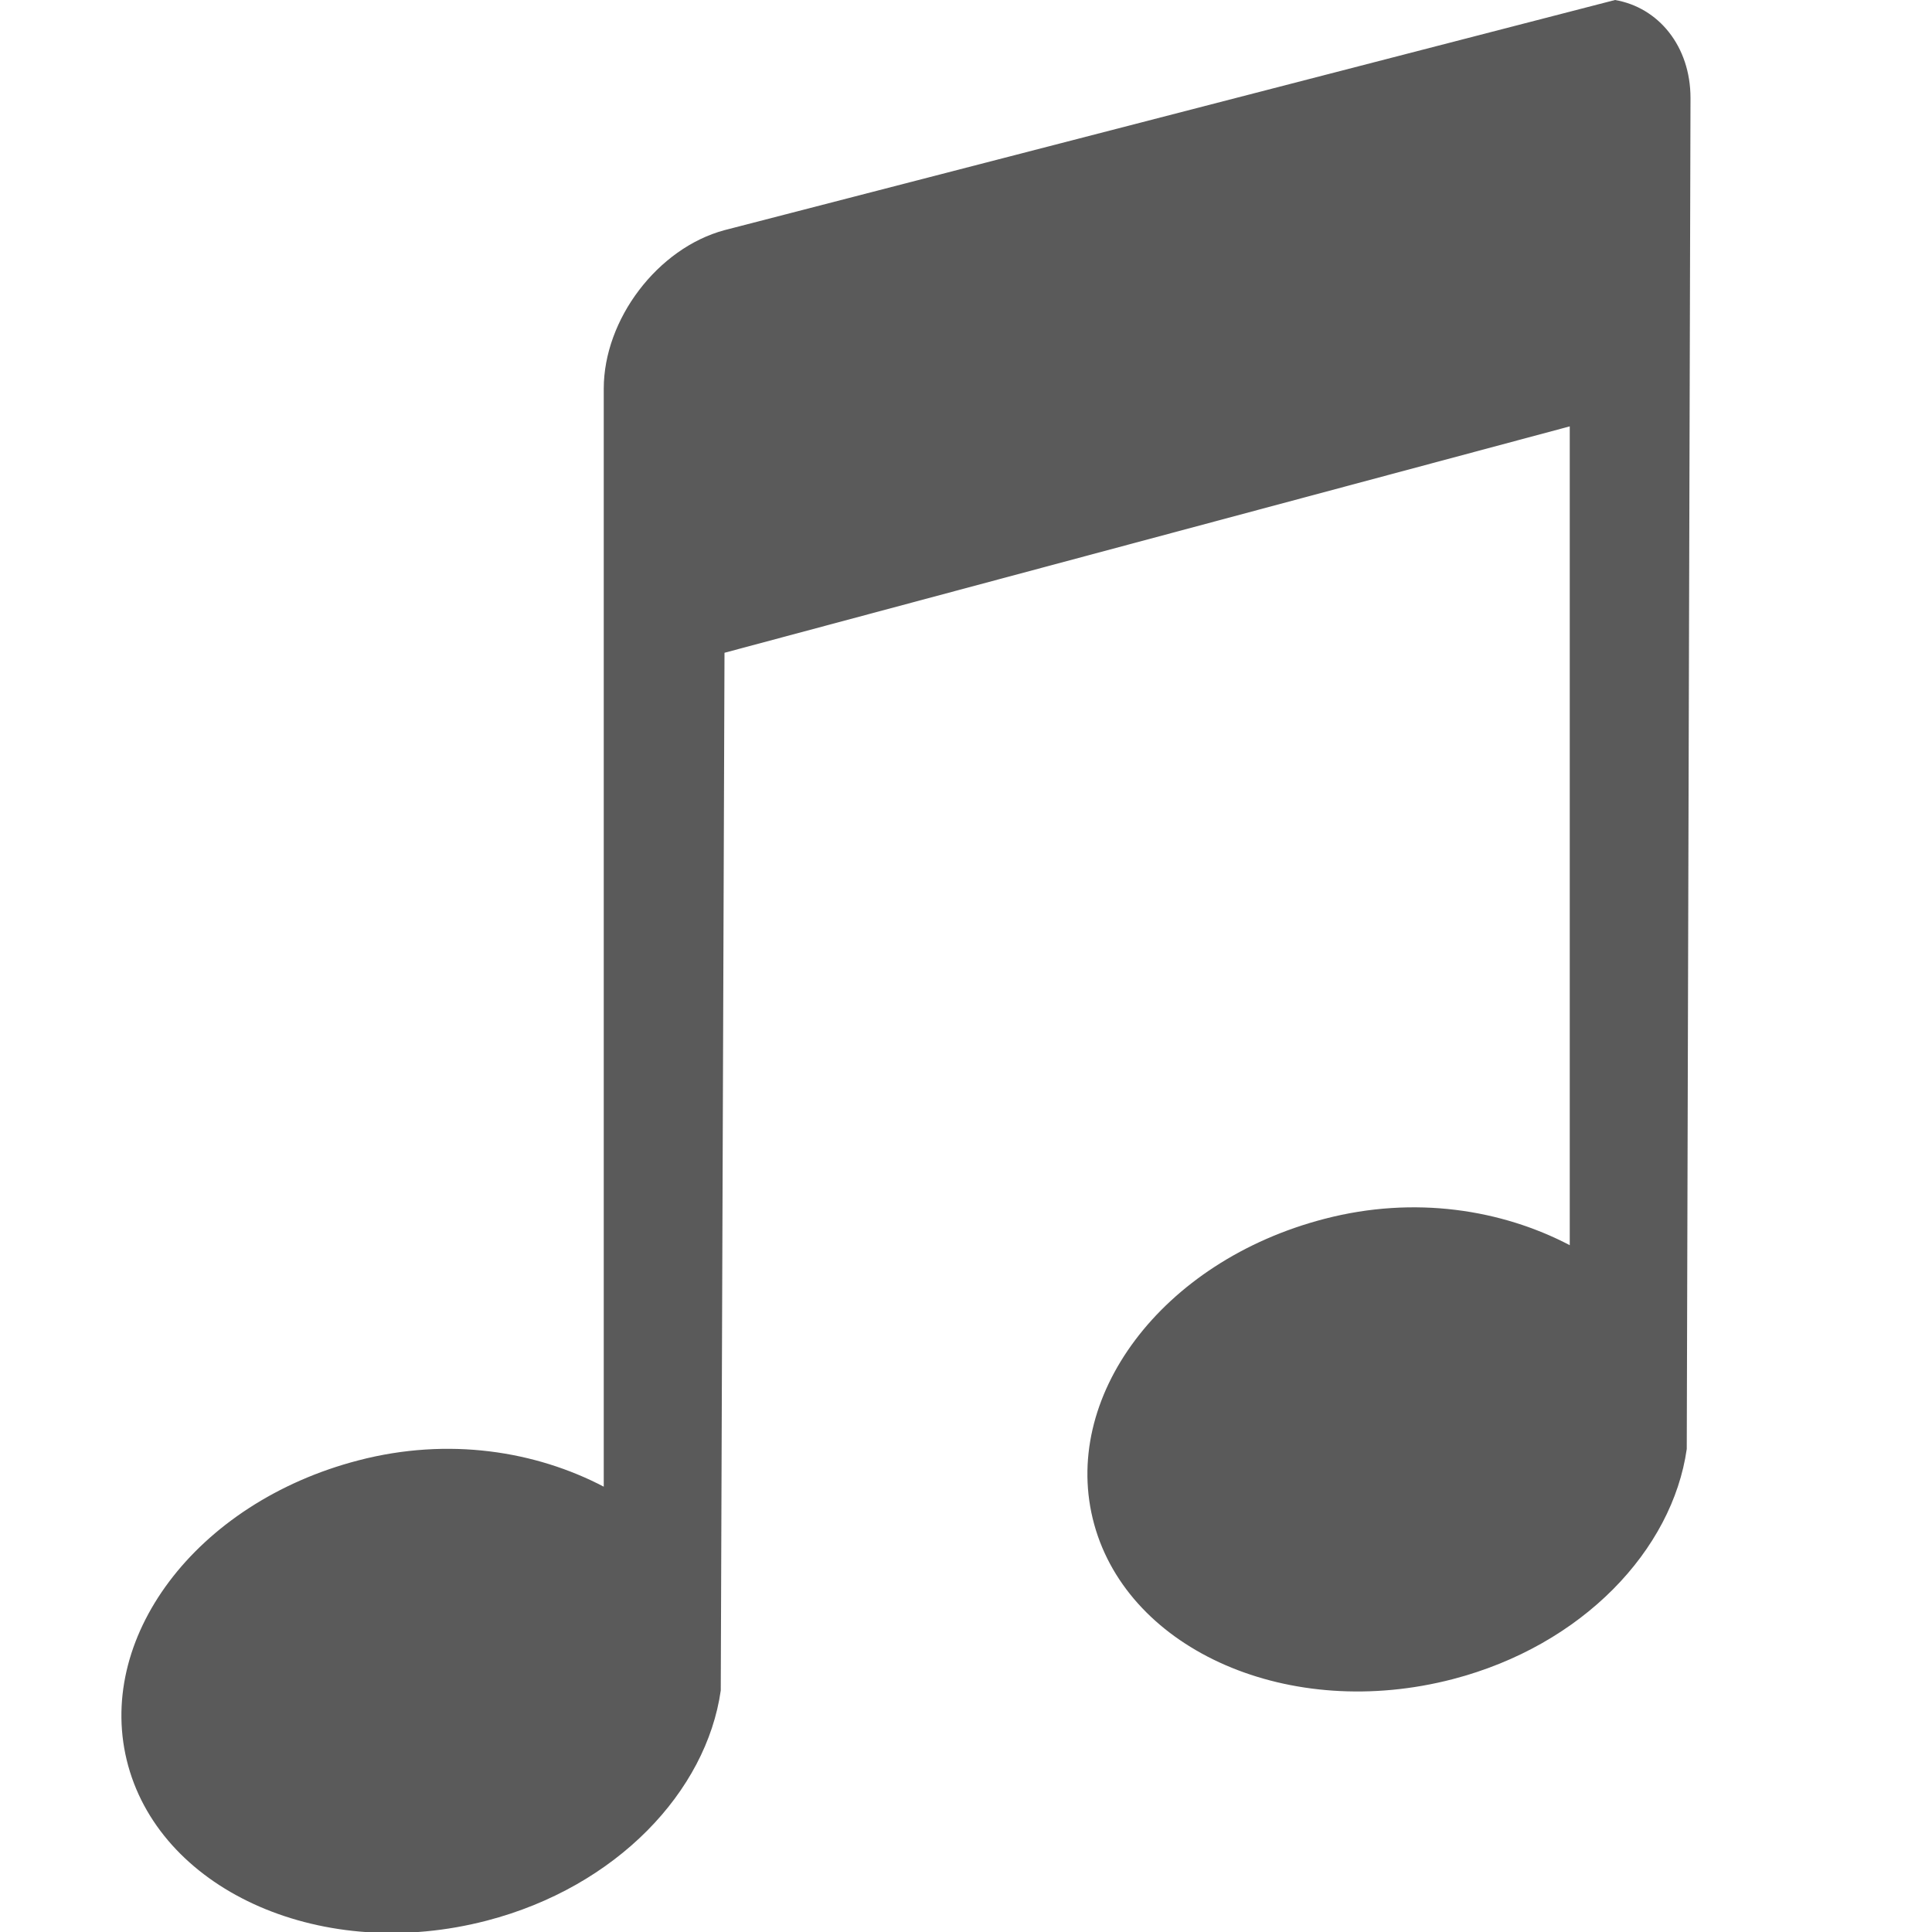
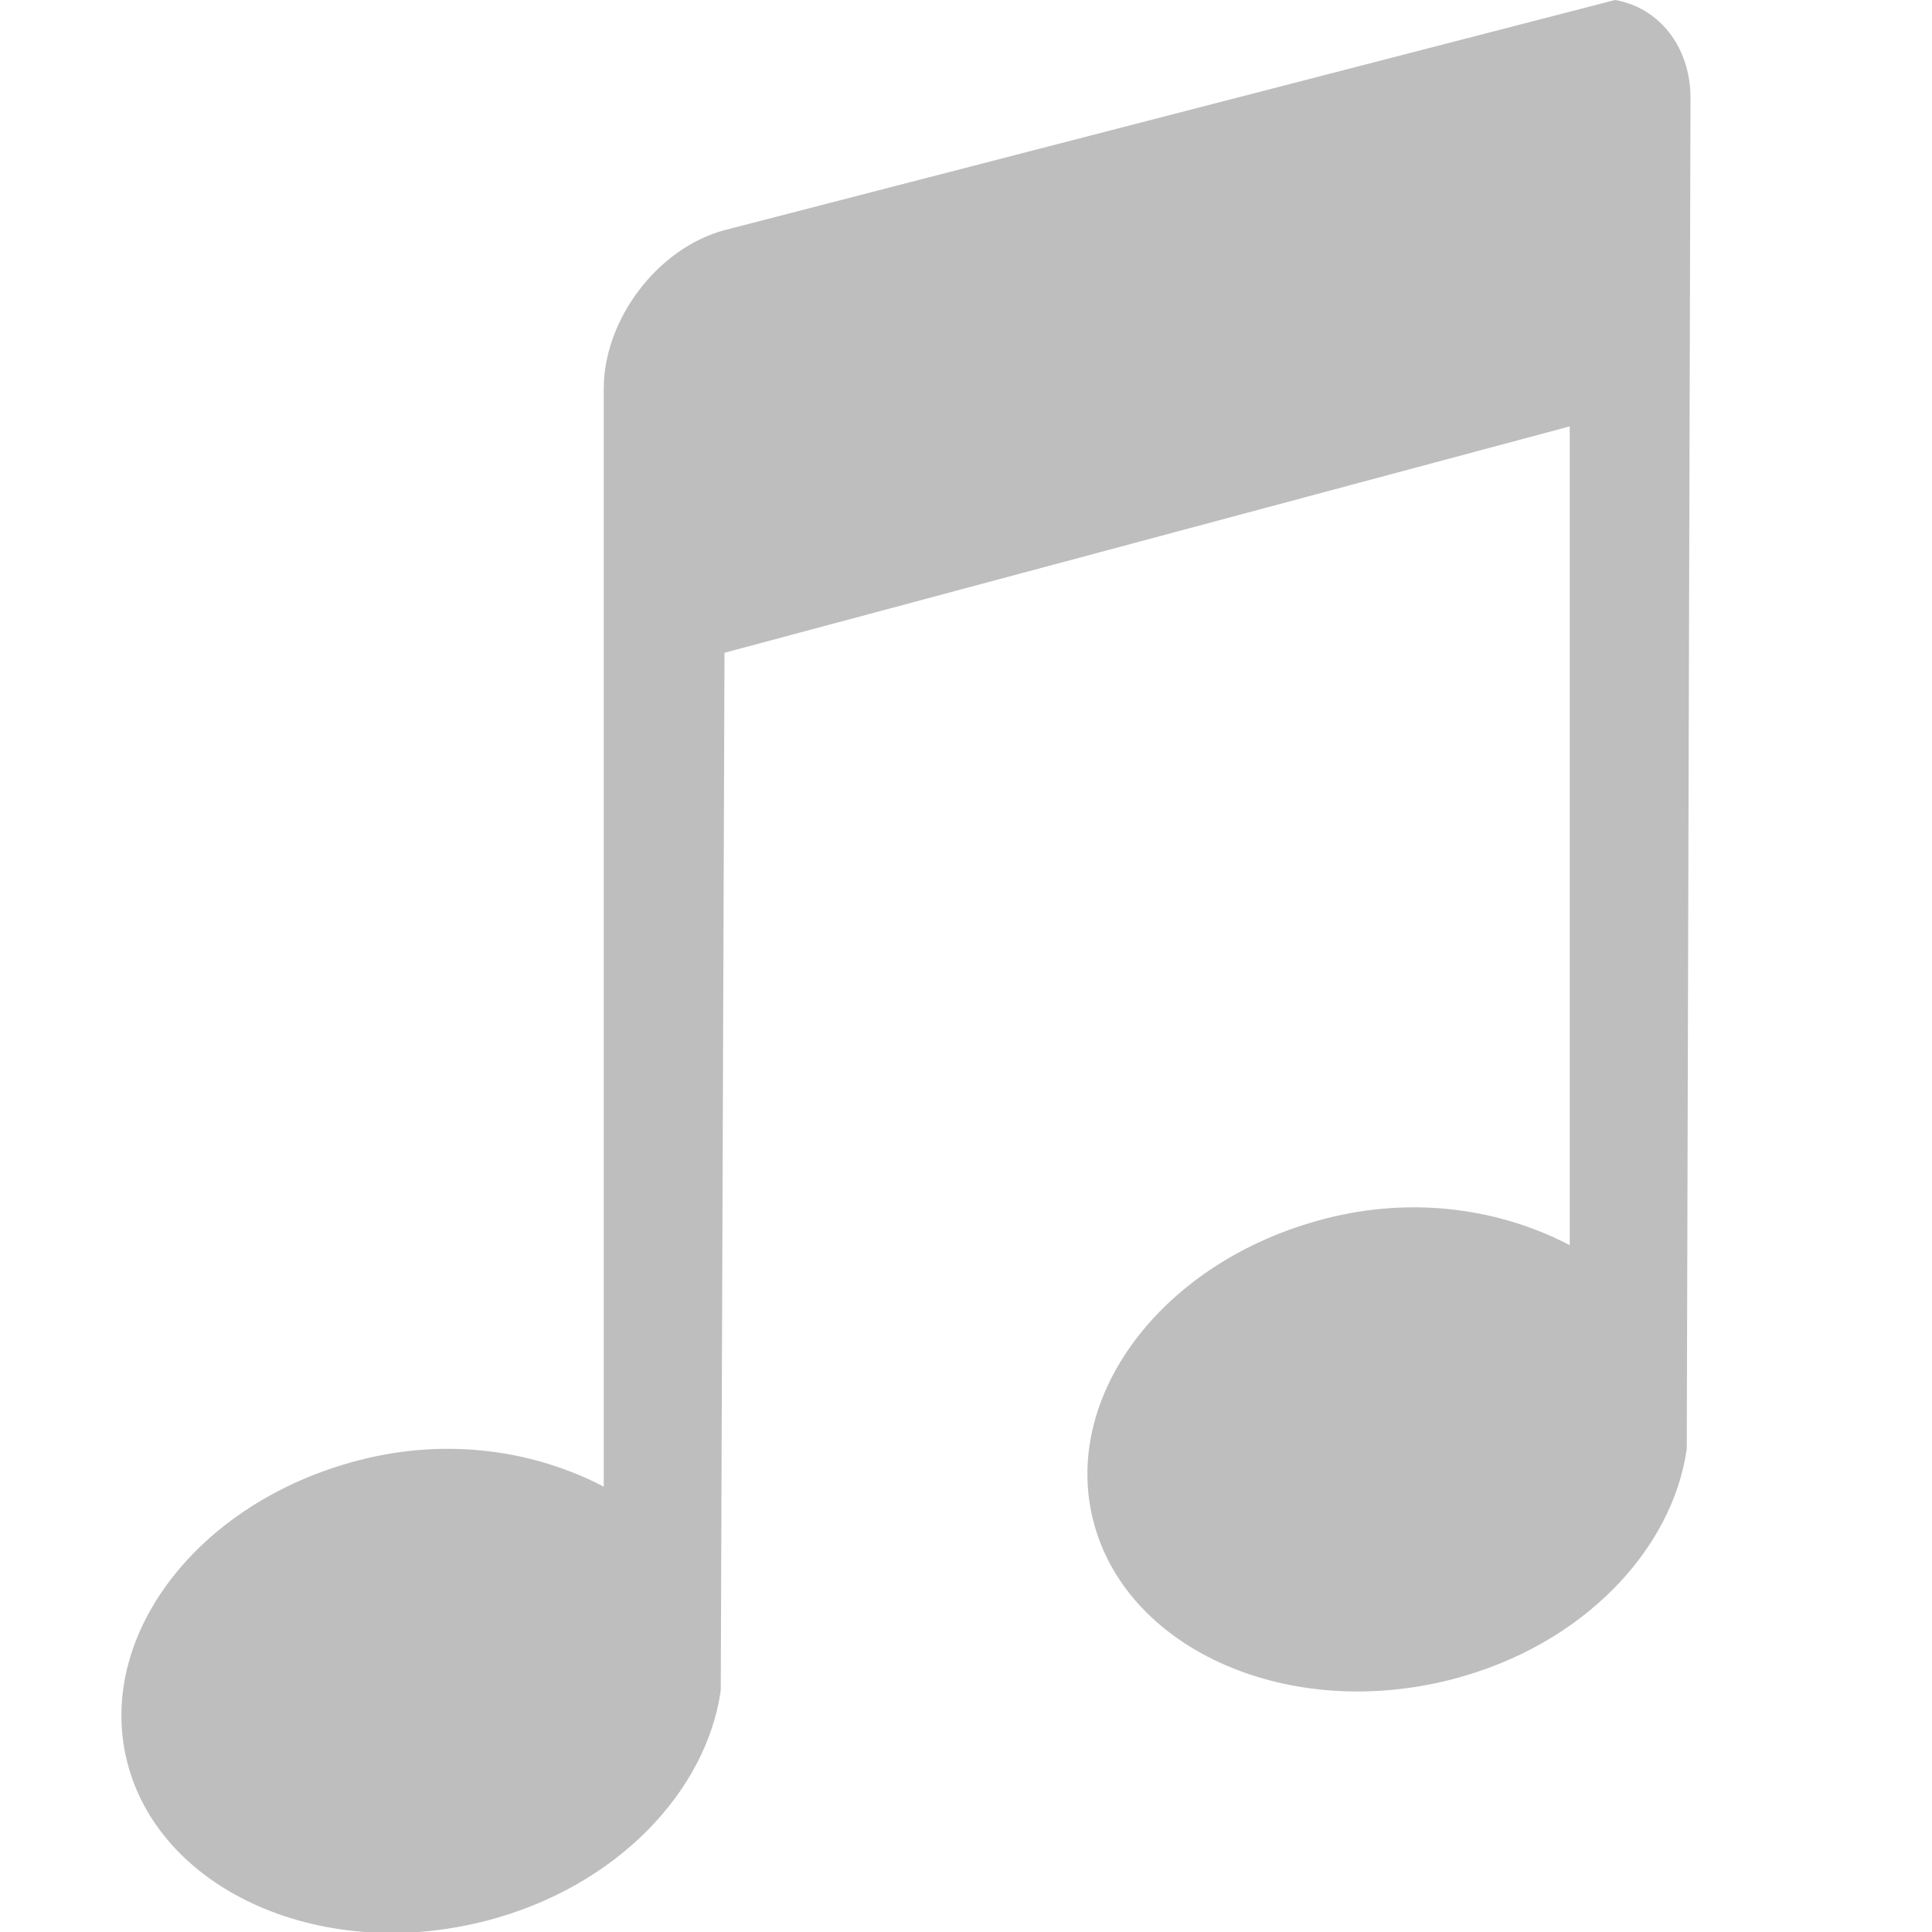
<svg xmlns="http://www.w3.org/2000/svg" version="1.1" width="16" height="16" id="svg3079">
  <defs id="defs3081" />
-   <g id="layer1">
-     <path d="M 13.375,0 6,1.906 C 5.446,2.055 5,2.645 5,3.219 L 5,12.312 C 4.438,12.018 3.717,11.899 2.969,12.094 1.619,12.444 0.773,13.578 1.062,14.625 1.352,15.672 2.681,16.257 4.031,15.906 5.108,15.626 5.85,14.835 5.969,14 L 6,5.406 l 7,-1.875 0,6.781 C 12.438,10.018 11.717,9.899 10.969,10.094 9.619,10.444 8.773,11.578 9.062,12.625 c 0.289,1.047 1.619,1.632 2.969,1.281 C 13.108,13.626 13.85,12.835 13.969,12 L 14,0.812 C 14,0.382 13.734,0.061 13.375,0 z" id="rect2996" style="color:#000000;fill:#5a5a5a;fill-opacity:1;fill-rule:evenodd;stroke:none;stroke-width:1px;marker:none;visibility:visible;display:inline;overflow:visible;enable-background:accumulate" />
+   <g id="layer1" style="color:#bebebe;fill:#bebebe;fill-opacity:1;fill-rule:nonzero;stroke:none;stroke-width:1;marker:none;visibility:visible;display:inline;overflow:visible;enable-background:accumulate">
+     <path d="M 13.375,0 6,1.906 C 5.446,2.055 5,2.645 5,3.219 L 5,12.312 C 4.438,12.018 3.717,11.899 2.969,12.094 1.619,12.444 0.773,13.578 1.062,14.625 1.352,15.672 2.681,16.257 4.031,15.906 5.108,15.626 5.85,14.835 5.969,14 L 6,5.406 l 7,-1.875 0,6.781 C 12.438,10.018 11.717,9.899 10.969,10.094 9.619,10.444 8.773,11.578 9.062,12.625 c 0.289,1.047 1.619,1.632 2.969,1.281 C 13.108,13.626 13.85,12.835 13.969,12 L 14,0.812 C 14,0.382 13.734,0.061 13.375,0 z" id="rect2996" style="color:#bebebe;fill:#bebebe;fill-opacity:1;fill-rule:nonzero;stroke:none;stroke-width:1;marker:none;visibility:visible;display:inline;overflow:visible;enable-background:accumulate" />
  </g>
</svg>
